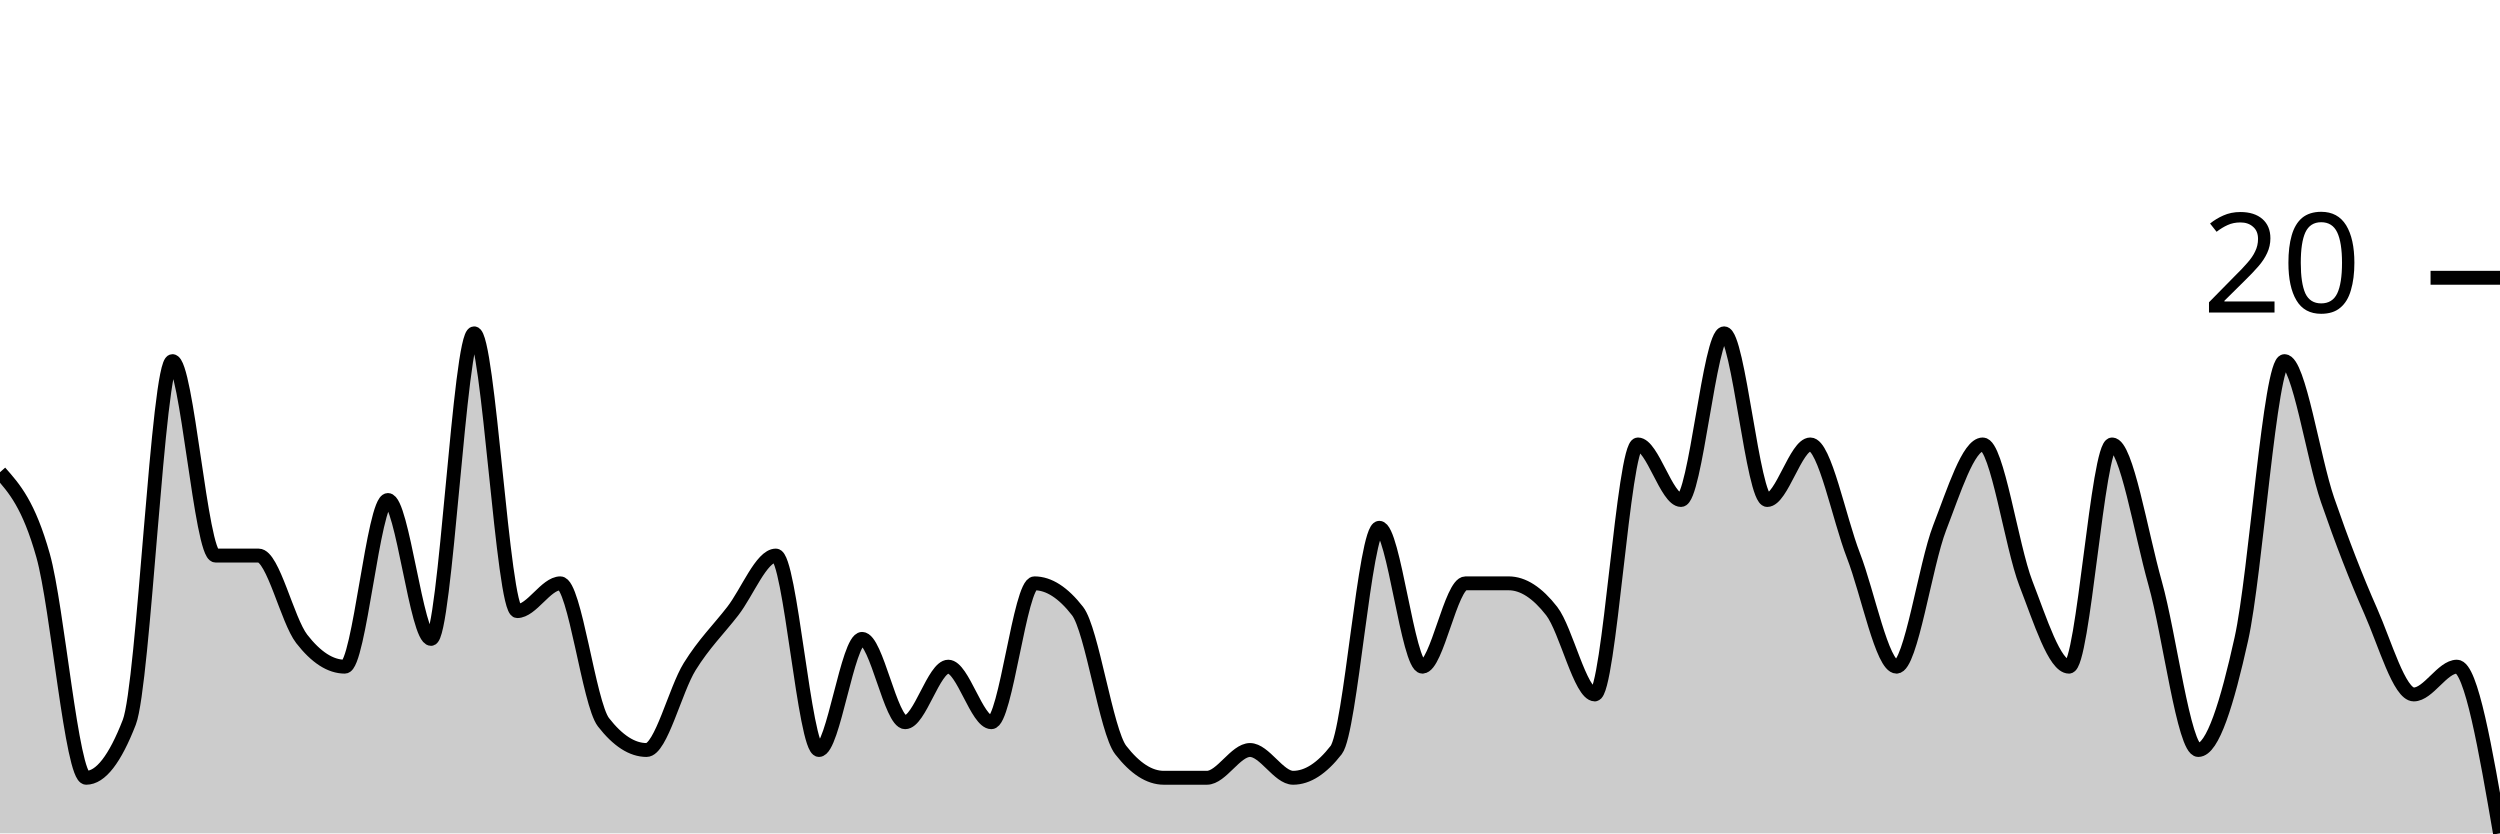
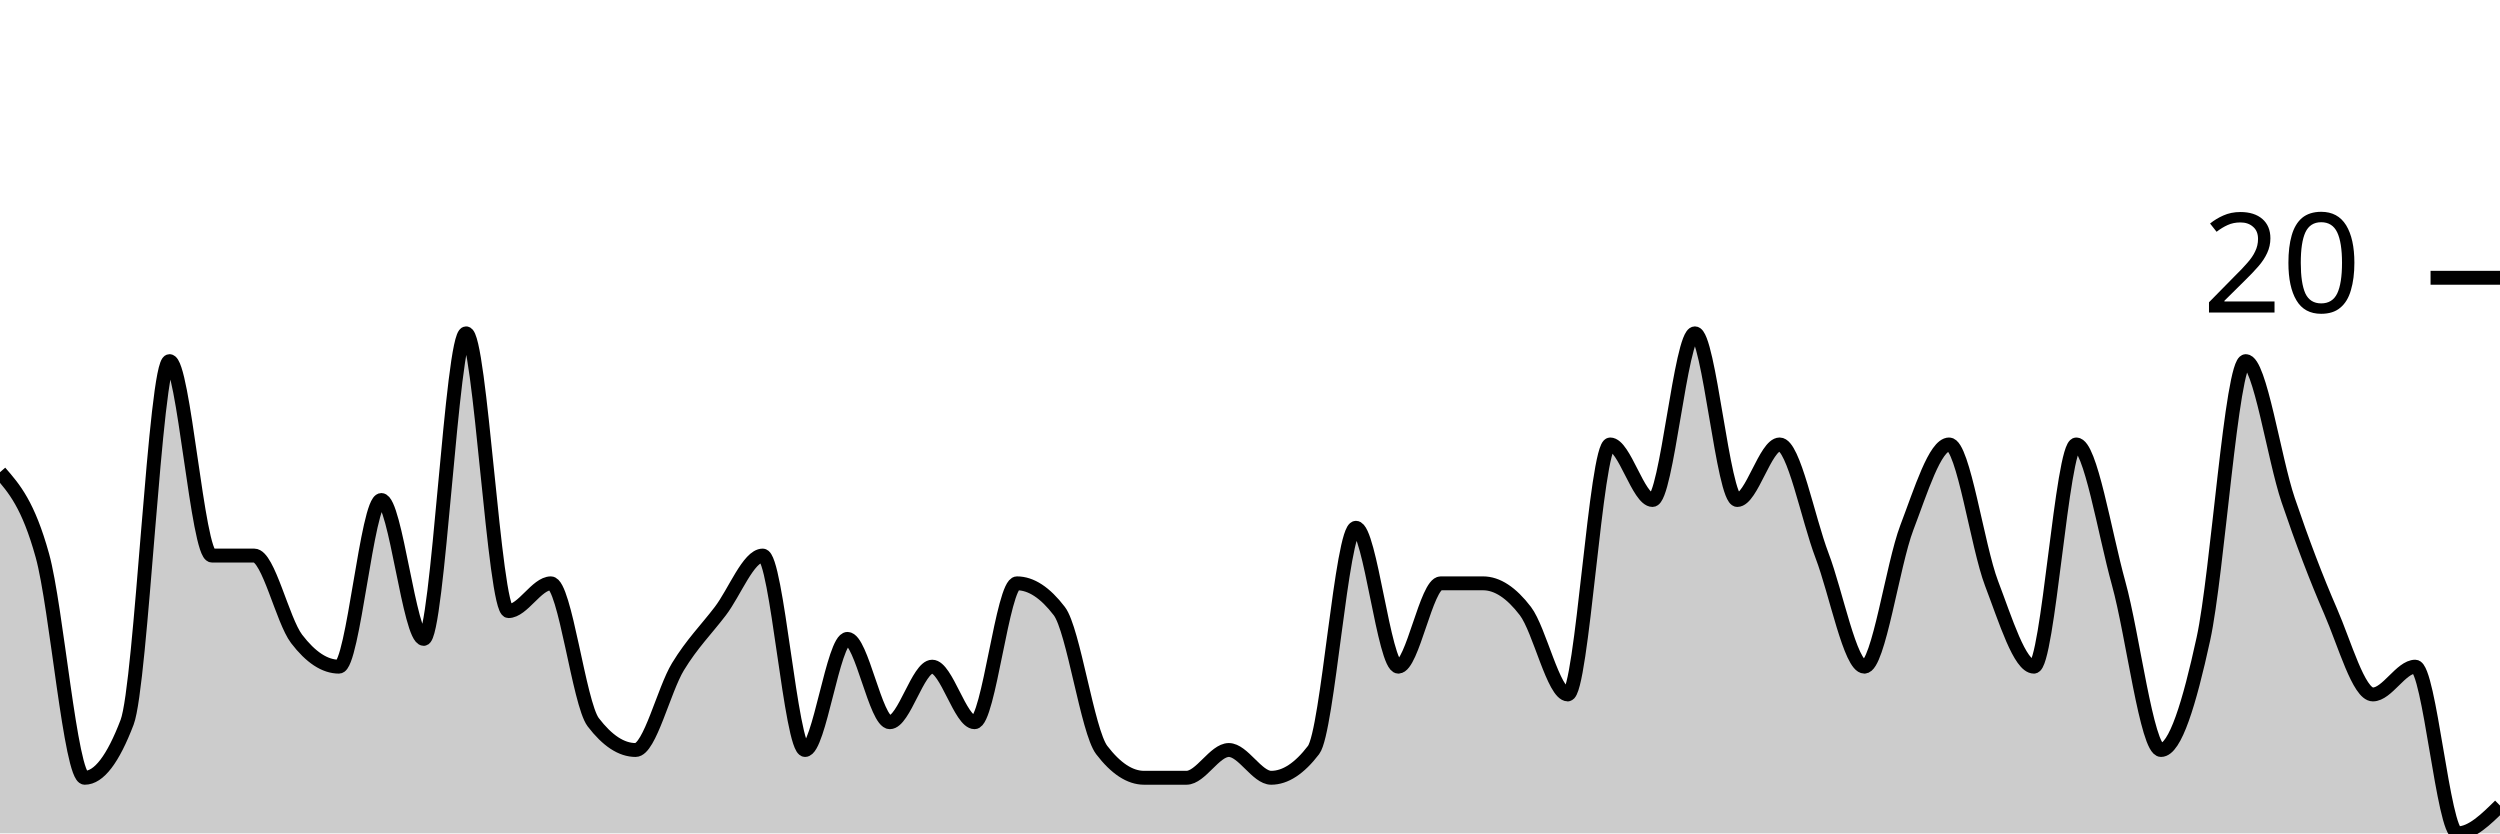
<svg xmlns="http://www.w3.org/2000/svg" viewBox="0 0 180 60">
  <g transform="translate(0,20)">
-     <path class="area" fill="rgba(0, 0, 0, 0.2)" d="M0,14C1.034,15.167,2.069,16.333,3.103,20C4.138,23.667,5.172,36,6.207,36C7.241,36,8.276,34.667,9.31,32C10.345,29.333,11.379,6,12.414,6C13.448,6,14.483,20,15.517,20C16.552,20,17.586,20,18.621,20C19.655,20,20.69,24.667,21.724,26C22.759,27.333,23.793,28,24.828,28C25.862,28,26.897,16,27.931,16C28.966,16,30,26,31.034,26C32.069,26,33.103,4,34.138,4C35.172,4,36.207,24,37.241,24C38.276,24,39.31,22,40.345,22C41.379,22,42.414,30.667,43.448,32C44.483,33.333,45.517,34,46.552,34C47.586,34,48.621,29.667,49.655,28C50.69,26.333,51.724,25.333,52.759,24C53.793,22.667,54.828,20,55.862,20C56.897,20,57.931,34,58.966,34C60,34,61.034,26,62.069,26C63.103,26,64.138,32,65.172,32C66.207,32,67.241,28,68.276,28C69.31,28,70.345,32,71.379,32C72.414,32,73.448,22,74.483,22C75.517,22,76.552,22.667,77.586,24C78.621,25.333,79.655,32.667,80.69,34C81.724,35.333,82.759,36,83.793,36C84.828,36,85.862,36,86.897,36C87.931,36,88.966,34,90,34C91.034,34,92.069,36,93.103,36C94.138,36,95.172,35.333,96.207,34C97.241,32.667,98.276,18,99.31,18C100.345,18,101.379,28,102.414,28C103.448,28,104.483,22,105.517,22C106.552,22,107.586,22,108.621,22C109.655,22,110.69,22.667,111.724,24C112.759,25.333,113.793,30,114.828,30C115.862,30,116.897,12,117.931,12C118.966,12,120,16,121.034,16C122.069,16,123.103,4,124.138,4C125.172,4,126.207,16,127.241,16C128.276,16,129.31,12,130.345,12C131.379,12,132.414,17.333,133.448,20C134.483,22.667,135.517,28,136.552,28C137.586,28,138.621,20.667,139.655,18C140.69,15.333,141.724,12,142.759,12C143.793,12,144.828,19.333,145.862,22C146.897,24.667,147.931,28,148.966,28C150,28,151.034,12,152.069,12C153.103,12,154.138,18.333,155.172,22C156.207,25.667,157.241,34,158.276,34C159.31,34,160.345,30.667,161.379,26C162.414,21.333,163.448,6,164.483,6C165.517,6,166.552,13,167.586,16C168.621,19,169.655,21.667,170.69,24C171.724,26.333,172.759,30,173.793,30C174.828,30,175.862,28,176.897,28C177.931,28,178.966,34,180,40L180,40C178.966,40,177.931,40,176.897,40C175.862,40,174.828,40,173.793,40C172.759,40,171.724,40,170.69,40C169.655,40,168.621,40,167.586,40C166.552,40,165.517,40,164.483,40C163.448,40,162.414,40,161.379,40C160.345,40,159.31,40,158.276,40C157.241,40,156.207,40,155.172,40C154.138,40,153.103,40,152.069,40C151.034,40,150,40,148.966,40C147.931,40,146.897,40,145.862,40C144.828,40,143.793,40,142.759,40C141.724,40,140.69,40,139.655,40C138.621,40,137.586,40,136.552,40C135.517,40,134.483,40,133.448,40C132.414,40,131.379,40,130.345,40C129.31,40,128.276,40,127.241,40C126.207,40,125.172,40,124.138,40C123.103,40,122.069,40,121.034,40C120,40,118.966,40,117.931,40C116.897,40,115.862,40,114.828,40C113.793,40,112.759,40,111.724,40C110.69,40,109.655,40,108.621,40C107.586,40,106.552,40,105.517,40C104.483,40,103.448,40,102.414,40C101.379,40,100.345,40,99.31,40C98.276,40,97.241,40,96.207,40C95.172,40,94.138,40,93.103,40C92.069,40,91.034,40,90,40C88.966,40,87.931,40,86.897,40C85.862,40,84.828,40,83.793,40C82.759,40,81.724,40,80.69,40C79.655,40,78.621,40,77.586,40C76.552,40,75.517,40,74.483,40C73.448,40,72.414,40,71.379,40C70.345,40,69.31,40,68.276,40C67.241,40,66.207,40,65.172,40C64.138,40,63.103,40,62.069,40C61.034,40,60,40,58.966,40C57.931,40,56.897,40,55.862,40C54.828,40,53.793,40,52.759,40C51.724,40,50.69,40,49.655,40C48.621,40,47.586,40,46.552,40C45.517,40,44.483,40,43.448,40C42.414,40,41.379,40,40.345,40C39.31,40,38.276,40,37.241,40C36.207,40,35.172,40,34.138,40C33.103,40,32.069,40,31.034,40C30,40,28.966,40,27.931,40C26.897,40,25.862,40,24.828,40C23.793,40,22.759,40,21.724,40C20.69,40,19.655,40,18.621,40C17.586,40,16.552,40,15.517,40C14.483,40,13.448,40,12.414,40C11.379,40,10.345,40,9.31,40C8.276,40,7.241,40,6.207,40C5.172,40,4.138,40,3.103,40C2.069,40,1.034,40,0,40Z" />
-     <path class="line" stroke="black" fill="none" d="M0,14C1.034,15.167,2.069,16.333,3.103,20C4.138,23.667,5.172,36,6.207,36C7.241,36,8.276,34.667,9.31,32C10.345,29.333,11.379,6,12.414,6C13.448,6,14.483,20,15.517,20C16.552,20,17.586,20,18.621,20C19.655,20,20.69,24.667,21.724,26C22.759,27.333,23.793,28,24.828,28C25.862,28,26.897,16,27.931,16C28.966,16,30,26,31.034,26C32.069,26,33.103,4,34.138,4C35.172,4,36.207,24,37.241,24C38.276,24,39.31,22,40.345,22C41.379,22,42.414,30.667,43.448,32C44.483,33.333,45.517,34,46.552,34C47.586,34,48.621,29.667,49.655,28C50.69,26.333,51.724,25.333,52.759,24C53.793,22.667,54.828,20,55.862,20C56.897,20,57.931,34,58.966,34C60,34,61.034,26,62.069,26C63.103,26,64.138,32,65.172,32C66.207,32,67.241,28,68.276,28C69.31,28,70.345,32,71.379,32C72.414,32,73.448,22,74.483,22C75.517,22,76.552,22.667,77.586,24C78.621,25.333,79.655,32.667,80.69,34C81.724,35.333,82.759,36,83.793,36C84.828,36,85.862,36,86.897,36C87.931,36,88.966,34,90,34C91.034,34,92.069,36,93.103,36C94.138,36,95.172,35.333,96.207,34C97.241,32.667,98.276,18,99.31,18C100.345,18,101.379,28,102.414,28C103.448,28,104.483,22,105.517,22C106.552,22,107.586,22,108.621,22C109.655,22,110.69,22.667,111.724,24C112.759,25.333,113.793,30,114.828,30C115.862,30,116.897,12,117.931,12C118.966,12,120,16,121.034,16C122.069,16,123.103,4,124.138,4C125.172,4,126.207,16,127.241,16C128.276,16,129.31,12,130.345,12C131.379,12,132.414,17.333,133.448,20C134.483,22.667,135.517,28,136.552,28C137.586,28,138.621,20.667,139.655,18C140.69,15.333,141.724,12,142.759,12C143.793,12,144.828,19.333,145.862,22C146.897,24.667,147.931,28,148.966,28C150,28,151.034,12,152.069,12C153.103,12,154.138,18.333,155.172,22C156.207,25.667,157.241,34,158.276,34C159.31,34,160.345,30.667,161.379,26C162.414,21.333,163.448,6,164.483,6C165.517,6,166.552,13,167.586,16C168.621,19,169.655,21.667,170.69,24C171.724,26.333,172.759,30,173.793,30C174.828,30,175.862,28,176.897,28C177.931,28,178.966,34,180,40" />
+     <path class="area" fill="rgba(0, 0, 0, 0.2)" d="M0,14C1.017,15.167,2.034,16.333,3.051,20C4.068,23.667,5.085,36,6.102,36C7.119,36,8.136,34.667,9.153,32C10.169,29.333,11.186,6,12.203,6C13.22,6,14.237,20,15.254,20C16.271,20,17.288,20,18.305,20C19.322,20,20.339,24.667,21.356,26C22.373,27.333,23.39,28,24.407,28C25.424,28,26.441,16,27.458,16C28.475,16,29.492,26,30.508,26C31.525,26,32.542,4,33.559,4C34.576,4,35.593,24,36.61,24C37.627,24,38.644,22,39.661,22C40.678,22,41.695,30.667,42.712,32C43.729,33.333,44.746,34,45.763,34C46.78,34,47.797,29.667,48.814,28C49.831,26.333,50.847,25.333,51.864,24C52.881,22.667,53.898,20,54.915,20C55.932,20,56.949,34,57.966,34C58.983,34,60,26,61.017,26C62.034,26,63.051,32,64.068,32C65.085,32,66.102,28,67.119,28C68.136,28,69.153,32,70.169,32C71.186,32,72.203,22,73.22,22C74.237,22,75.254,22.667,76.271,24C77.288,25.333,78.305,32.667,79.322,34C80.339,35.333,81.356,36,82.373,36C83.39,36,84.407,36,85.424,36C86.441,36,87.458,34,88.475,34C89.492,34,90.508,36,91.525,36C92.542,36,93.559,35.333,94.576,34C95.593,32.667,96.61,18,97.627,18C98.644,18,99.661,28,100.678,28C101.695,28,102.712,22,103.729,22C104.746,22,105.763,22,106.78,22C107.797,22,108.814,22.667,109.831,24C110.847,25.333,111.864,30,112.881,30C113.898,30,114.915,12,115.932,12C116.949,12,117.966,16,118.983,16C120,16,121.017,4,122.034,4C123.051,4,124.068,16,125.085,16C126.102,16,127.119,12,128.136,12C129.153,12,130.169,17.333,131.186,20C132.203,22.667,133.22,28,134.237,28C135.254,28,136.271,20.667,137.288,18C138.305,15.333,139.322,12,140.339,12C141.356,12,142.373,19.333,143.39,22C144.407,24.667,145.424,28,146.441,28C147.458,28,148.475,12,149.492,12C150.508,12,151.525,18.333,152.542,22C153.559,25.667,154.576,34,155.593,34C156.61,34,157.627,30.667,158.644,26C159.661,21.333,160.678,6,161.695,6C162.712,6,163.729,13,164.746,16C165.763,19,166.78,21.667,167.797,24C168.814,26.333,169.831,30,170.847,30C171.864,30,172.881,28,173.898,28C174.915,28,175.932,40,176.949,40C177.966,40,178.983,39,180,38L180,40C178.983,40,177.966,40,176.949,40C175.932,40,174.915,40,173.898,40C172.881,40,171.864,40,170.847,40C169.831,40,168.814,40,167.797,40C166.78,40,165.763,40,164.746,40C163.729,40,162.712,40,161.695,40C160.678,40,159.661,40,158.644,40C157.627,40,156.61,40,155.593,40C154.576,40,153.559,40,152.542,40C151.525,40,150.508,40,149.492,40C148.475,40,147.458,40,146.441,40C145.424,40,144.407,40,143.39,40C142.373,40,141.356,40,140.339,40C139.322,40,138.305,40,137.288,40C136.271,40,135.254,40,134.237,40C133.22,40,132.203,40,131.186,40C130.169,40,129.153,40,128.136,40C127.119,40,126.102,40,125.085,40C124.068,40,123.051,40,122.034,40C121.017,40,120,40,118.983,40C117.966,40,116.949,40,115.932,40C114.915,40,113.898,40,112.881,40C111.864,40,110.847,40,109.831,40C108.814,40,107.797,40,106.78,40C105.763,40,104.746,40,103.729,40C102.712,40,101.695,40,100.678,40C99.661,40,98.644,40,97.627,40C96.61,40,95.593,40,94.576,40C93.559,40,92.542,40,91.525,40C90.508,40,89.492,40,88.475,40C87.458,40,86.441,40,85.424,40C84.407,40,83.39,40,82.373,40C81.356,40,80.339,40,79.322,40C78.305,40,77.288,40,76.271,40C75.254,40,74.237,40,73.22,40C72.203,40,71.186,40,70.169,40C69.153,40,68.136,40,67.119,40C66.102,40,65.085,40,64.068,40C63.051,40,62.034,40,61.017,40C60,40,58.983,40,57.966,40C56.949,40,55.932,40,54.915,40C53.898,40,52.881,40,51.864,40C50.847,40,49.831,40,48.814,40C47.797,40,46.78,40,45.763,40C44.746,40,43.729,40,42.712,40C41.695,40,40.678,40,39.661,40C38.644,40,37.627,40,36.61,40C35.593,40,34.576,40,33.559,40C32.542,40,31.525,40,30.508,40C29.492,40,28.475,40,27.458,40C26.441,40,25.424,40,24.407,40C23.39,40,22.373,40,21.356,40C20.339,40,19.322,40,18.305,40C17.288,40,16.271,40,15.254,40C14.237,40,13.22,40,12.203,40C11.186,40,10.169,40,9.153,40C8.136,40,7.119,40,6.102,40C5.085,40,4.068,40,3.051,40C2.034,40,1.017,40,0,40Z" />
+     <path class="line" stroke="black" fill="none" d="M0,14C1.017,15.167,2.034,16.333,3.051,20C4.068,23.667,5.085,36,6.102,36C7.119,36,8.136,34.667,9.153,32C10.169,29.333,11.186,6,12.203,6C13.22,6,14.237,20,15.254,20C16.271,20,17.288,20,18.305,20C19.322,20,20.339,24.667,21.356,26C22.373,27.333,23.39,28,24.407,28C25.424,28,26.441,16,27.458,16C28.475,16,29.492,26,30.508,26C31.525,26,32.542,4,33.559,4C34.576,4,35.593,24,36.61,24C37.627,24,38.644,22,39.661,22C40.678,22,41.695,30.667,42.712,32C43.729,33.333,44.746,34,45.763,34C46.78,34,47.797,29.667,48.814,28C49.831,26.333,50.847,25.333,51.864,24C52.881,22.667,53.898,20,54.915,20C55.932,20,56.949,34,57.966,34C58.983,34,60,26,61.017,26C62.034,26,63.051,32,64.068,32C65.085,32,66.102,28,67.119,28C68.136,28,69.153,32,70.169,32C71.186,32,72.203,22,73.22,22C74.237,22,75.254,22.667,76.271,24C77.288,25.333,78.305,32.667,79.322,34C80.339,35.333,81.356,36,82.373,36C83.39,36,84.407,36,85.424,36C86.441,36,87.458,34,88.475,34C89.492,34,90.508,36,91.525,36C92.542,36,93.559,35.333,94.576,34C95.593,32.667,96.61,18,97.627,18C98.644,18,99.661,28,100.678,28C101.695,28,102.712,22,103.729,22C104.746,22,105.763,22,106.78,22C107.797,22,108.814,22.667,109.831,24C110.847,25.333,111.864,30,112.881,30C113.898,30,114.915,12,115.932,12C116.949,12,117.966,16,118.983,16C120,16,121.017,4,122.034,4C123.051,4,124.068,16,125.085,16C126.102,16,127.119,12,128.136,12C129.153,12,130.169,17.333,131.186,20C132.203,22.667,133.22,28,134.237,28C135.254,28,136.271,20.667,137.288,18C138.305,15.333,139.322,12,140.339,12C141.356,12,142.373,19.333,143.39,22C144.407,24.667,145.424,28,146.441,28C147.458,28,148.475,12,149.492,12C150.508,12,151.525,18.333,152.542,22C153.559,25.667,154.576,34,155.593,34C156.61,34,157.627,30.667,158.644,26C159.661,21.333,160.678,6,161.695,6C162.712,6,163.729,13,164.746,16C165.763,19,166.78,21.667,167.797,24C168.814,26.333,169.831,30,170.847,30C171.864,30,172.881,28,173.898,28C174.915,28,175.932,40,176.949,40C177.966,40,178.983,39,180,38" />
    <path class="axis-ceiling" stroke-width="1" stroke="black" fill="none" d="M175,0L180,0" />
    <text class="axis-ceiling-label" font-family="sans-serif" text-anchor="end" font-size="10px" x="170" y="2.5">20</text>
  </g>
</svg>
